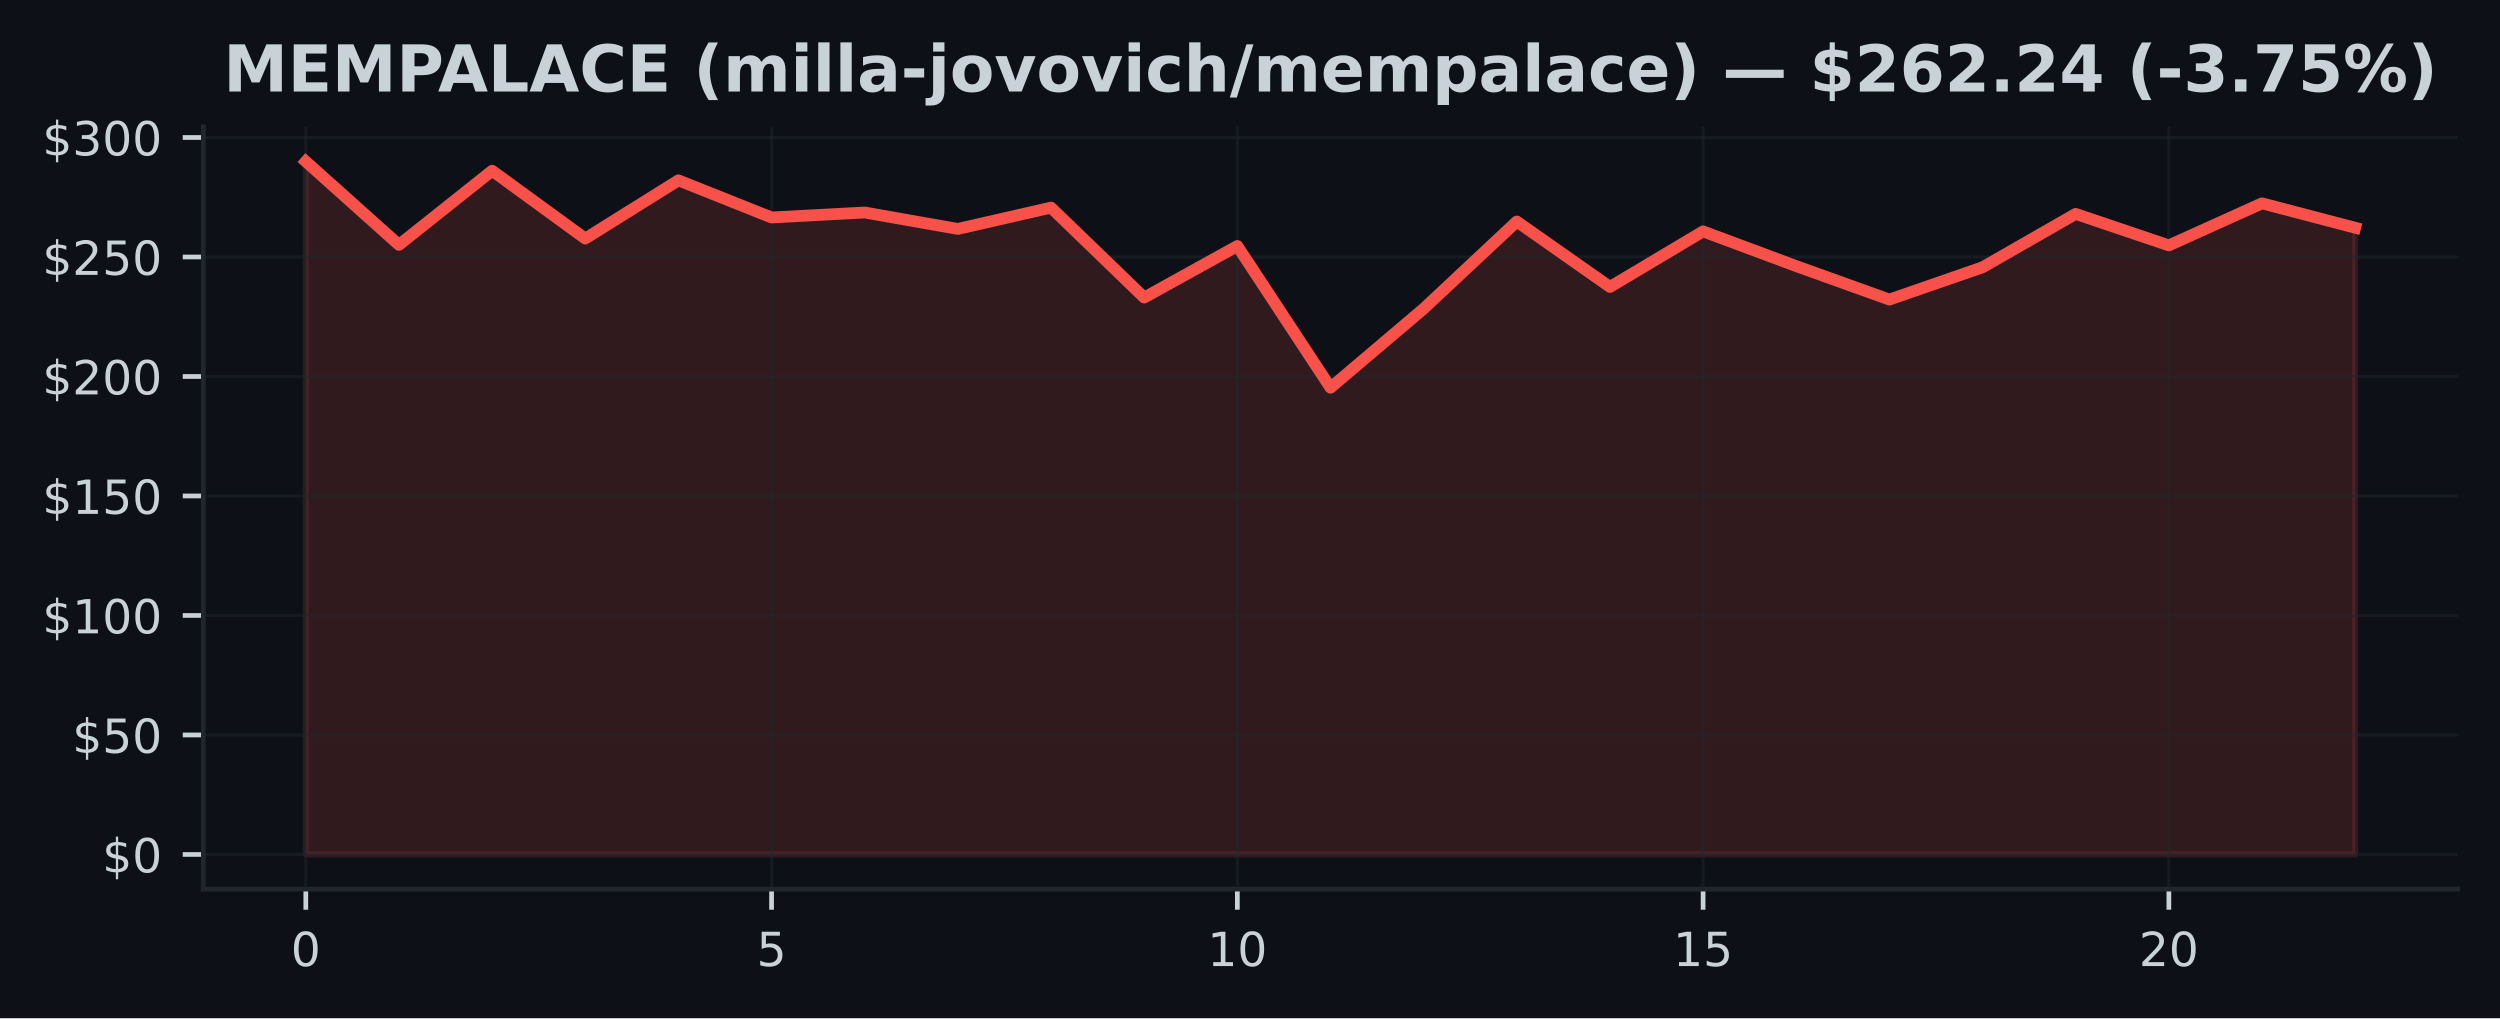
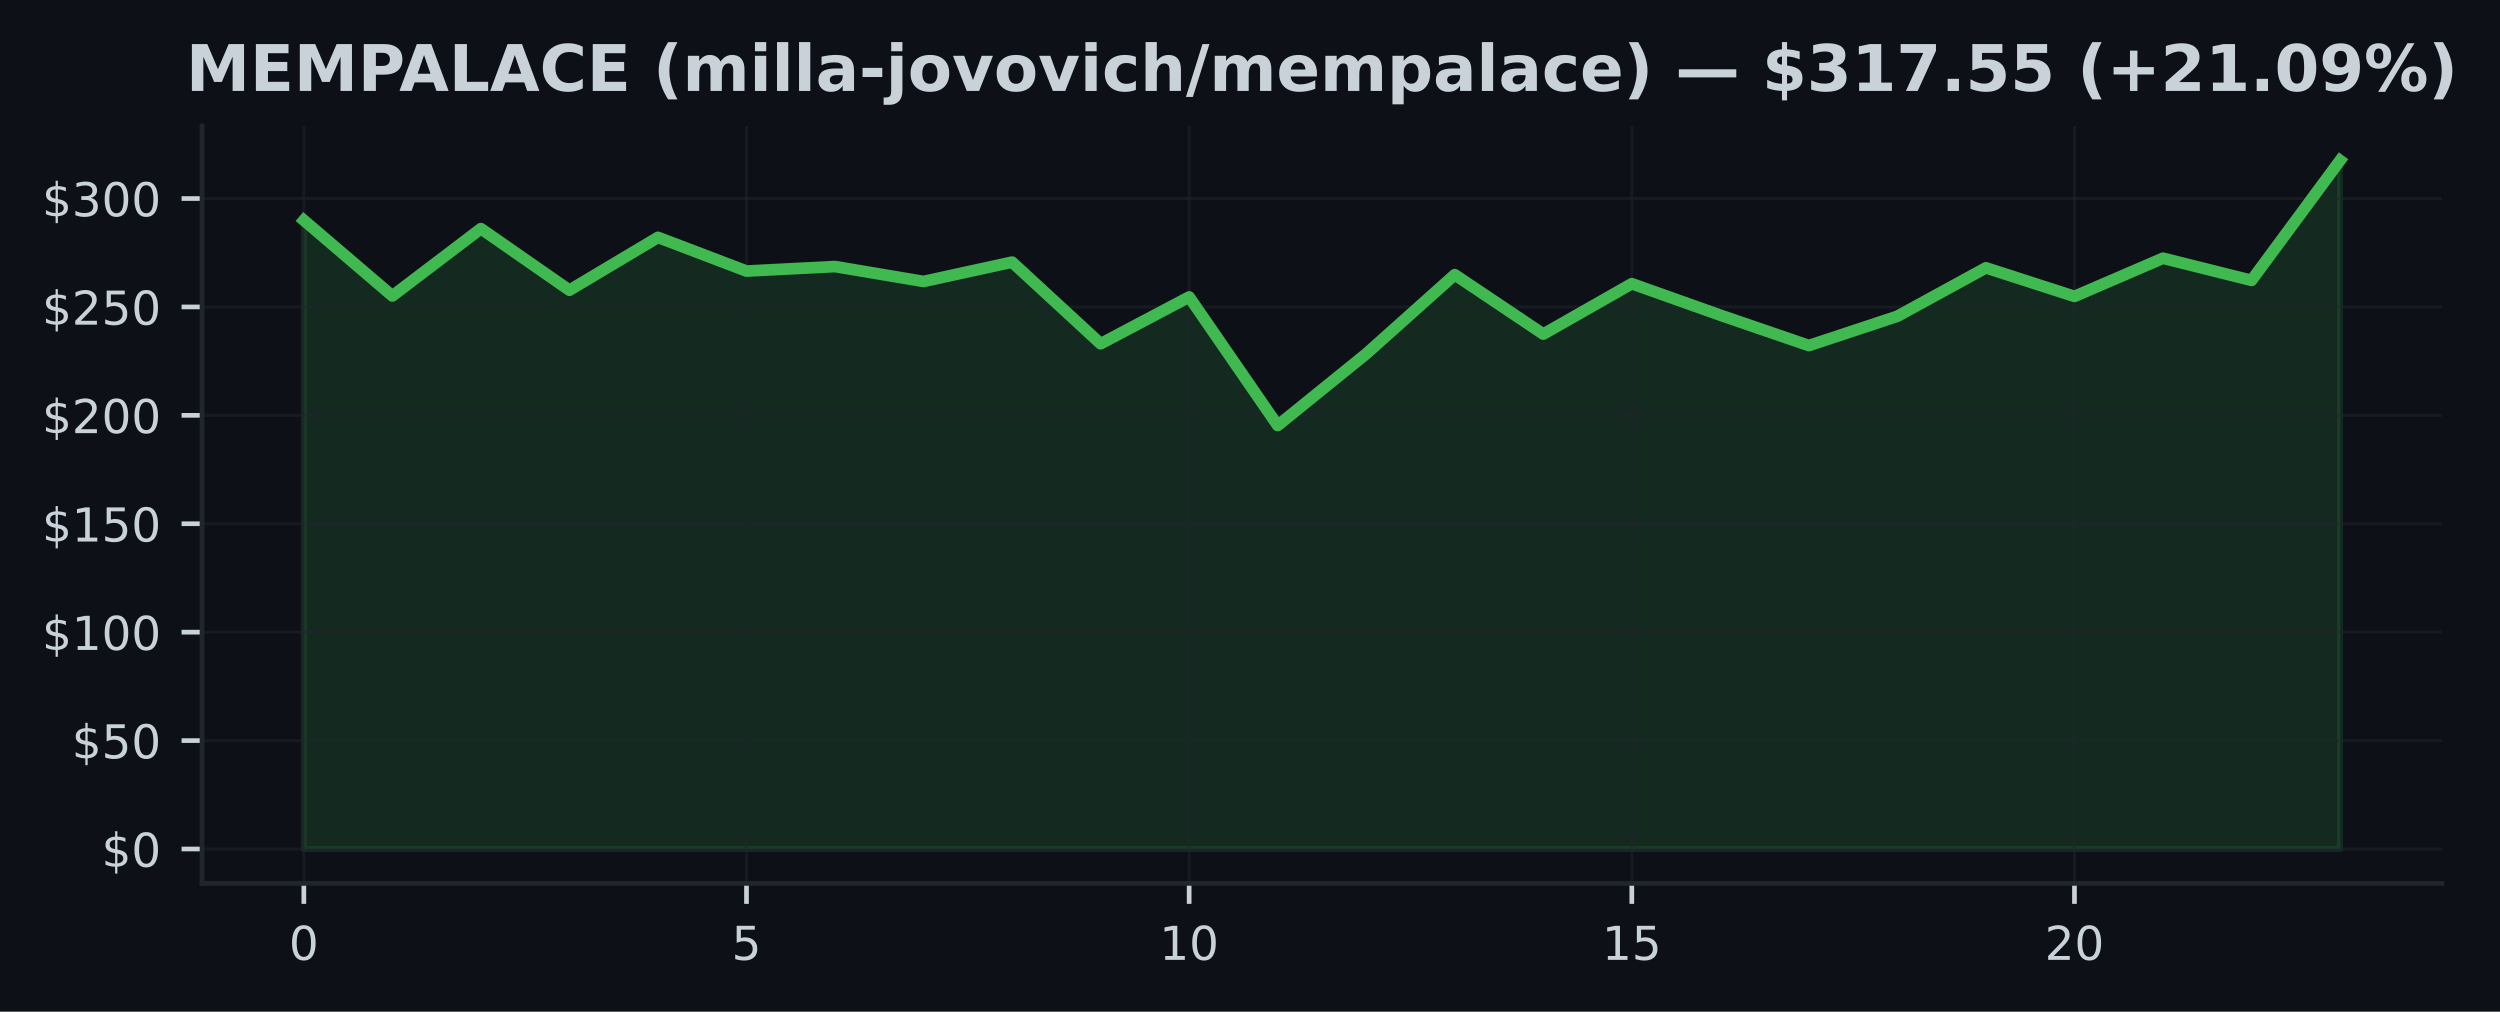
- <svg xmlns="http://www.w3.org/2000/svg" xmlns:xlink="http://www.w3.org/1999/xlink" width="424.91pt" height="173.061pt" viewBox="0 0 424.91 173.061" version="1.1">
+ <svg xmlns="http://www.w3.org/2000/svg" xmlns:xlink="http://www.w3.org/1999/xlink" width="427.654pt" height="173.061pt" viewBox="0 0 427.654 173.061" version="1.1">
  <defs>
    <style type="text/css">*{stroke-linejoin: round; stroke-linecap: butt}</style>
  </defs>
  <g id="figure_1">
    <g id="patch_1">
-       <path d="M 0 173.061  L 424.91 173.061  L 424.91 0  L 0 0  z " style="fill: #0d1117" />
+       <path d="M 0 173.061  L 427.654 173.061  L 427.654 0  L 0 0  z " style="fill: #0d1117" />
    </g>
    <g id="axes_1">
      <g id="patch_2">
        <path d="M 34.56 151.118  L 417.71 151.118  L 417.71 21.558  L 34.56 21.558  z " style="fill: #0d1117" />
      </g>
      <g id="FillBetweenPolyCollection_1">
        <defs>
-           <path id="m4f6d645111" d="M 51.976 -27.832  L 51.976 -145.613  L 67.809 -131.441  L 83.641 -144.041  L 99.474 -132.513  L 115.306 -142.408  L 131.139 -136.096  L 146.972 -136.945  L 162.804 -134.15  L 178.637 -137.774  L 194.47 -122.484  L 210.302 -131.246  L 226.135 -107.167  L 241.968 -120.591  L 257.8 -135.414  L 273.633 -124.292  L 289.466 -133.732  L 305.298 -127.83  L 321.131 -122.143  L 336.964 -127.635  L 352.796 -136.705  L 368.629 -131.352  L 384.461 -138.501  L 400.294 -134.354  L 400.294 -27.832  L 400.294 -27.832  L 384.461 -27.832  L 368.629 -27.832  L 352.796 -27.832  L 336.964 -27.832  L 321.131 -27.832  L 305.298 -27.832  L 289.466 -27.832  L 273.633 -27.832  L 257.8 -27.832  L 241.968 -27.832  L 226.135 -27.832  L 210.302 -27.832  L 194.47 -27.832  L 178.637 -27.832  L 162.804 -27.832  L 146.972 -27.832  L 131.139 -27.832  L 115.306 -27.832  L 99.474 -27.832  L 83.641 -27.832  L 67.809 -27.832  L 51.976 -27.832  z " style="stroke: #f85149; stroke-opacity: 0.15" />
+           <path id="m3cfd9cd5f3" d="M 51.976 -27.832  L 51.976 -135.38  L 67.12 -122.439  L 82.264 -133.945  L 97.409 -123.418  L 112.553 -132.454  L 127.697 -126.69  L 142.842 -127.465  L 157.986 -124.913  L 173.13 -128.222  L 188.274 -114.261  L 203.419 -122.261  L 218.563 -100.274  L 233.707 -112.532  L 248.851 -126.067  L 263.996 -115.911  L 279.14 -124.531  L 294.284 -119.142  L 309.428 -113.949  L 324.573 -118.964  L 339.717 -127.246  L 354.861 -122.357  L 370.006 -128.885  L 385.15 -125.098  L 400.294 -145.613  L 400.294 -27.832  L 400.294 -27.832  L 385.15 -27.832  L 370.006 -27.832  L 354.861 -27.832  L 339.717 -27.832  L 324.573 -27.832  L 309.428 -27.832  L 294.284 -27.832  L 279.14 -27.832  L 263.996 -27.832  L 248.851 -27.832  L 233.707 -27.832  L 218.563 -27.832  L 203.419 -27.832  L 188.274 -27.832  L 173.13 -27.832  L 157.986 -27.832  L 142.842 -27.832  L 127.697 -27.832  L 112.553 -27.832  L 97.409 -27.832  L 82.264 -27.832  L 67.12 -27.832  L 51.976 -27.832  z " style="stroke: #3fb950; stroke-opacity: 0.15" />
        </defs>
-         <g clip-path="url(#p0cc8e708fe)">
-           <use xlink:href="#m4f6d645111" x="0" y="173.061" style="fill: #f85149; fill-opacity: 0.15; stroke: #f85149; stroke-opacity: 0.15" />
+         <g clip-path="url(#p0ca6a6ad4c)">
+           <use xlink:href="#m3cfd9cd5f3" x="0" y="173.061" style="fill: #3fb950; fill-opacity: 0.15; stroke: #3fb950; stroke-opacity: 0.15" />
        </g>
      </g>
      <g id="matplotlib.axis_1">
        <g id="xtick_1">
          <g id="line2d_1">
-             <path d="M 51.976 151.118  L 51.976 21.558  " clip-path="url(#p0cc8e708fe)" style="fill: none; stroke: #21262d; stroke-opacity: 0.5; stroke-width: 0.5; stroke-linecap: square" />
+             <path d="M 51.976 151.118  L 51.976 21.558  " clip-path="url(#p0ca6a6ad4c)" style="fill: none; stroke: #21262d; stroke-opacity: 0.5; stroke-width: 0.5; stroke-linecap: square" />
          </g>
          <g id="line2d_2">
            <defs>
-               <path id="mb3135c0d43" d="M 0 0  L 0 3.5  " style="stroke: #c9d1d9; stroke-width: 0.8" />
+               <path id="m09b642199f" d="M 0 0  L 0 3.5  " style="stroke: #c9d1d9; stroke-width: 0.8" />
            </defs>
            <g>
-               <use xlink:href="#mb3135c0d43" x="51.976" y="151.118" style="fill: #c9d1d9; stroke: #c9d1d9; stroke-width: 0.8" />
+               <use xlink:href="#m09b642199f" x="51.976" y="151.118" style="fill: #c9d1d9; stroke: #c9d1d9; stroke-width: 0.8" />
            </g>
          </g>
          <g id="text_1">
            <g style="fill: #c9d1d9" transform="translate(49.43091 164.197) scale(0.08 -0.08)">
              <defs>
                <path id="DejaVuSans-30" d="M 2034 4250  Q 1547 4250 1301 3770  Q 1056 3291 1056 2328  Q 1056 1369 1301 889  Q 1547 409 2034 409  Q 2525 409 2770 889  Q 3016 1369 3016 2328  Q 3016 3291 2770 3770  Q 2525 4250 2034 4250  z M 2034 4750  Q 2819 4750 3233 4129  Q 3647 3509 3647 2328  Q 3647 1150 3233 529  Q 2819 -91 2034 -91  Q 1250 -91 836 529  Q 422 1150 422 2328  Q 422 3509 836 4129  Q 1250 4750 2034 4750  z " transform="scale(0.015625)" />
              </defs>
              <use xlink:href="#DejaVuSans-30" />
            </g>
          </g>
        </g>
        <g id="xtick_2">
          <g id="line2d_3">
-             <path d="M 131.139 151.118  L 131.139 21.558  " clip-path="url(#p0cc8e708fe)" style="fill: none; stroke: #21262d; stroke-opacity: 0.5; stroke-width: 0.5; stroke-linecap: square" />
+             <path d="M 127.697 151.118  L 127.697 21.558  " clip-path="url(#p0ca6a6ad4c)" style="fill: none; stroke: #21262d; stroke-opacity: 0.5; stroke-width: 0.5; stroke-linecap: square" />
          </g>
          <g id="line2d_4">
            <g>
-               <use xlink:href="#mb3135c0d43" x="131.139" y="151.118" style="fill: #c9d1d9; stroke: #c9d1d9; stroke-width: 0.8" />
+               <use xlink:href="#m09b642199f" x="127.697" y="151.118" style="fill: #c9d1d9; stroke: #c9d1d9; stroke-width: 0.8" />
            </g>
          </g>
          <g id="text_2">
-             <g style="fill: #c9d1d9" transform="translate(128.5941 164.197) scale(0.08 -0.08)">
+             <g style="fill: #c9d1d9" transform="translate(125.1523 164.197) scale(0.08 -0.08)">
              <defs>
                <path id="DejaVuSans-35" d="M 691 4666  L 3169 4666  L 3169 4134  L 1269 4134  L 1269 2991  Q 1406 3038 1543 3061  Q 1681 3084 1819 3084  Q 2600 3084 3056 2656  Q 3513 2228 3513 1497  Q 3513 744 3044 326  Q 2575 -91 1722 -91  Q 1428 -91 1123 -41  Q 819 9 494 109  L 494 744  Q 775 591 1075 516  Q 1375 441 1709 441  Q 2250 441 2565 725  Q 2881 1009 2881 1497  Q 2881 1984 2565 2268  Q 2250 2553 1709 2553  Q 1456 2553 1204 2497  Q 953 2441 691 2322  L 691 4666  z " transform="scale(0.015625)" />
              </defs>
              <use xlink:href="#DejaVuSans-35" />
            </g>
          </g>
        </g>
        <g id="xtick_3">
          <g id="line2d_5">
-             <path d="M 210.302 151.118  L 210.302 21.558  " clip-path="url(#p0cc8e708fe)" style="fill: none; stroke: #21262d; stroke-opacity: 0.5; stroke-width: 0.5; stroke-linecap: square" />
+             <path d="M 203.419 151.118  L 203.419 21.558  " clip-path="url(#p0ca6a6ad4c)" style="fill: none; stroke: #21262d; stroke-opacity: 0.5; stroke-width: 0.5; stroke-linecap: square" />
          </g>
          <g id="line2d_6">
            <g>
-               <use xlink:href="#mb3135c0d43" x="210.302" y="151.118" style="fill: #c9d1d9; stroke: #c9d1d9; stroke-width: 0.8" />
+               <use xlink:href="#m09b642199f" x="203.419" y="151.118" style="fill: #c9d1d9; stroke: #c9d1d9; stroke-width: 0.8" />
            </g>
          </g>
          <g id="text_3">
-             <g style="fill: #c9d1d9" transform="translate(205.2124 164.197) scale(0.08 -0.08)">
+             <g style="fill: #c9d1d9" transform="translate(198.3286 164.197) scale(0.08 -0.08)">
              <defs>
                <path id="DejaVuSans-31" d="M 794 531  L 1825 531  L 1825 4091  L 703 3866  L 703 4441  L 1819 4666  L 2450 4666  L 2450 531  L 3481 531  L 3481 0  L 794 0  L 794 531  z " transform="scale(0.015625)" />
              </defs>
              <use xlink:href="#DejaVuSans-31" />
              <use xlink:href="#DejaVuSans-30" transform="translate(63.62305 0)" />
            </g>
          </g>
        </g>
        <g id="xtick_4">
          <g id="line2d_7">
-             <path d="M 289.466 151.118  L 289.466 21.558  " clip-path="url(#p0cc8e708fe)" style="fill: none; stroke: #21262d; stroke-opacity: 0.5; stroke-width: 0.5; stroke-linecap: square" />
+             <path d="M 279.14 151.118  L 279.14 21.558  " clip-path="url(#p0ca6a6ad4c)" style="fill: none; stroke: #21262d; stroke-opacity: 0.5; stroke-width: 0.5; stroke-linecap: square" />
          </g>
          <g id="line2d_8">
            <g>
-               <use xlink:href="#mb3135c0d43" x="289.466" y="151.118" style="fill: #c9d1d9; stroke: #c9d1d9; stroke-width: 0.8" />
+               <use xlink:href="#m09b642199f" x="279.14" y="151.118" style="fill: #c9d1d9; stroke: #c9d1d9; stroke-width: 0.8" />
            </g>
          </g>
          <g id="text_4">
-             <g style="fill: #c9d1d9" transform="translate(284.3756 164.197) scale(0.08 -0.08)">
+             <g style="fill: #c9d1d9" transform="translate(274.0499 164.197) scale(0.08 -0.08)">
              <use xlink:href="#DejaVuSans-31" />
              <use xlink:href="#DejaVuSans-35" transform="translate(63.62305 0)" />
            </g>
          </g>
        </g>
        <g id="xtick_5">
          <g id="line2d_9">
-             <path d="M 368.629 151.118  L 368.629 21.558  " clip-path="url(#p0cc8e708fe)" style="fill: none; stroke: #21262d; stroke-opacity: 0.5; stroke-width: 0.5; stroke-linecap: square" />
+             <path d="M 354.861 151.118  L 354.861 21.558  " clip-path="url(#p0ca6a6ad4c)" style="fill: none; stroke: #21262d; stroke-opacity: 0.5; stroke-width: 0.5; stroke-linecap: square" />
          </g>
          <g id="line2d_10">
            <g>
-               <use xlink:href="#mb3135c0d43" x="368.629" y="151.118" style="fill: #c9d1d9; stroke: #c9d1d9; stroke-width: 0.8" />
+               <use xlink:href="#m09b642199f" x="354.861" y="151.118" style="fill: #c9d1d9; stroke: #c9d1d9; stroke-width: 0.8" />
            </g>
          </g>
          <g id="text_5">
-             <g style="fill: #c9d1d9" transform="translate(363.5388 164.197) scale(0.08 -0.08)">
+             <g style="fill: #c9d1d9" transform="translate(349.7713 164.197) scale(0.08 -0.08)">
              <defs>
                <path id="DejaVuSans-32" d="M 1228 531  L 3431 531  L 3431 0  L 469 0  L 469 531  Q 828 903 1448 1529  Q 2069 2156 2228 2338  Q 2531 2678 2651 2914  Q 2772 3150 2772 3378  Q 2772 3750 2511 3984  Q 2250 4219 1831 4219  Q 1534 4219 1204 4116  Q 875 4013 500 3803  L 500 4441  Q 881 4594 1212 4672  Q 1544 4750 1819 4750  Q 2544 4750 2975 4387  Q 3406 4025 3406 3419  Q 3406 3131 3298 2873  Q 3191 2616 2906 2266  Q 2828 2175 2409 1742  Q 1991 1309 1228 531  z " transform="scale(0.015625)" />
              </defs>
              <use xlink:href="#DejaVuSans-32" />
              <use xlink:href="#DejaVuSans-30" transform="translate(63.62305 0)" />
            </g>
          </g>
        </g>
      </g>
      <g id="matplotlib.axis_2">
        <g id="ytick_1">
          <g id="line2d_11">
-             <path d="M 34.56 145.229  L 417.71 145.229  " clip-path="url(#p0cc8e708fe)" style="fill: none; stroke: #21262d; stroke-opacity: 0.5; stroke-width: 0.5; stroke-linecap: square" />
+             <path d="M 34.56 145.229  L 417.71 145.229  " clip-path="url(#p0ca6a6ad4c)" style="fill: none; stroke: #21262d; stroke-opacity: 0.5; stroke-width: 0.5; stroke-linecap: square" />
          </g>
          <g id="line2d_12">
            <defs>
-               <path id="mf49c898785" d="M 0 0  L -3.5 0  " style="stroke: #c9d1d9; stroke-width: 0.8" />
+               <path id="m96e24c1c2b" d="M 0 0  L -3.5 0  " style="stroke: #c9d1d9; stroke-width: 0.8" />
            </defs>
            <g>
-               <use xlink:href="#mf49c898785" x="34.56" y="145.229" style="fill: #c9d1d9; stroke: #c9d1d9; stroke-width: 0.8" />
+               <use xlink:href="#m96e24c1c2b" x="34.56" y="145.229" style="fill: #c9d1d9; stroke: #c9d1d9; stroke-width: 0.8" />
            </g>
          </g>
          <g id="text_6">
            <g style="fill: #c9d1d9" transform="translate(17.38 148.2686) scale(0.08 -0.08)">
              <defs>
                <path id="DejaVuSans-24" d="M 2163 -941  L 1850 -941  L 1847 0  Q 1519 6 1191 76  Q 863 147 531 288  L 531 850  Q 850 650 1176 548  Q 1503 447 1850 444  L 1850 1869  Q 1159 1981 845 2250  Q 531 2519 531 2988  Q 531 3497 872 3790  Q 1213 4084 1850 4128  L 1850 4863  L 2163 4863  L 2163 4138  Q 2453 4125 2725 4076  Q 2997 4028 3256 3944  L 3256 3397  Q 2997 3528 2723 3600  Q 2450 3672 2163 3684  L 2163 2350  Q 2872 2241 3206 1959  Q 3541 1678 3541 1191  Q 3541 663 3186 358  Q 2831 53 2163 6  L 2163 -941  z M 1850 2406  L 1850 3688  Q 1488 3647 1297 3481  Q 1106 3316 1106 3041  Q 1106 2772 1282 2622  Q 1459 2472 1850 2406  z M 2163 1806  L 2163 453  Q 2559 506 2761 678  Q 2963 850 2963 1131  Q 2963 1406 2770 1568  Q 2578 1731 2163 1806  z " transform="scale(0.015625)" />
              </defs>
              <use xlink:href="#DejaVuSans-24" />
              <use xlink:href="#DejaVuSans-30" transform="translate(63.62305 0)" />
            </g>
          </g>
        </g>
        <g id="ytick_2">
          <g id="line2d_13">
-             <path d="M 34.56 124.919  L 417.71 124.919  " clip-path="url(#p0cc8e708fe)" style="fill: none; stroke: #21262d; stroke-opacity: 0.5; stroke-width: 0.5; stroke-linecap: square" />
+             <path d="M 34.56 126.684  L 417.71 126.684  " clip-path="url(#p0ca6a6ad4c)" style="fill: none; stroke: #21262d; stroke-opacity: 0.5; stroke-width: 0.5; stroke-linecap: square" />
          </g>
          <g id="line2d_14">
            <g>
-               <use xlink:href="#mf49c898785" x="34.56" y="124.919" style="fill: #c9d1d9; stroke: #c9d1d9; stroke-width: 0.8" />
+               <use xlink:href="#m96e24c1c2b" x="34.56" y="126.684" style="fill: #c9d1d9; stroke: #c9d1d9; stroke-width: 0.8" />
            </g>
          </g>
          <g id="text_7">
-             <g style="fill: #c9d1d9" transform="translate(12.29 127.9586) scale(0.08 -0.08)">
+             <g style="fill: #c9d1d9" transform="translate(12.29 129.7232) scale(0.08 -0.08)">
              <use xlink:href="#DejaVuSans-24" />
              <use xlink:href="#DejaVuSans-35" transform="translate(63.62305 0)" />
              <use xlink:href="#DejaVuSans-30" transform="translate(127.2461 0)" />
            </g>
          </g>
        </g>
        <g id="ytick_3">
          <g id="line2d_15">
-             <path d="M 34.56 104.609  L 417.71 104.609  " clip-path="url(#p0cc8e708fe)" style="fill: none; stroke: #21262d; stroke-opacity: 0.5; stroke-width: 0.5; stroke-linecap: square" />
+             <path d="M 34.56 108.138  L 417.71 108.138  " clip-path="url(#p0ca6a6ad4c)" style="fill: none; stroke: #21262d; stroke-opacity: 0.5; stroke-width: 0.5; stroke-linecap: square" />
          </g>
          <g id="line2d_16">
            <g>
-               <use xlink:href="#mf49c898785" x="34.56" y="104.609" style="fill: #c9d1d9; stroke: #c9d1d9; stroke-width: 0.8" />
+               <use xlink:href="#m96e24c1c2b" x="34.56" y="108.138" style="fill: #c9d1d9; stroke: #c9d1d9; stroke-width: 0.8" />
            </g>
          </g>
          <g id="text_8">
-             <g style="fill: #c9d1d9" transform="translate(7.2 107.6485) scale(0.08 -0.08)">
+             <g style="fill: #c9d1d9" transform="translate(7.2 111.1778) scale(0.08 -0.08)">
              <use xlink:href="#DejaVuSans-24" />
              <use xlink:href="#DejaVuSans-31" transform="translate(63.62305 0)" />
              <use xlink:href="#DejaVuSans-30" transform="translate(127.2461 0)" />
              <use xlink:href="#DejaVuSans-30" transform="translate(190.8691 0)" />
            </g>
          </g>
        </g>
        <g id="ytick_4">
          <g id="line2d_17">
-             <path d="M 34.56 84.299  L 417.71 84.299  " clip-path="url(#p0cc8e708fe)" style="fill: none; stroke: #21262d; stroke-opacity: 0.5; stroke-width: 0.5; stroke-linecap: square" />
+             <path d="M 34.56 89.593  L 417.71 89.593  " clip-path="url(#p0ca6a6ad4c)" style="fill: none; stroke: #21262d; stroke-opacity: 0.5; stroke-width: 0.5; stroke-linecap: square" />
          </g>
          <g id="line2d_18">
            <g>
-               <use xlink:href="#mf49c898785" x="34.56" y="84.299" style="fill: #c9d1d9; stroke: #c9d1d9; stroke-width: 0.8" />
+               <use xlink:href="#m96e24c1c2b" x="34.56" y="89.593" style="fill: #c9d1d9; stroke: #c9d1d9; stroke-width: 0.8" />
            </g>
          </g>
          <g id="text_9">
-             <g style="fill: #c9d1d9" transform="translate(7.2 87.33853) scale(0.08 -0.08)">
+             <g style="fill: #c9d1d9" transform="translate(7.2 92.63237) scale(0.08 -0.08)">
              <use xlink:href="#DejaVuSans-24" />
              <use xlink:href="#DejaVuSans-31" transform="translate(63.62305 0)" />
              <use xlink:href="#DejaVuSans-35" transform="translate(127.2461 0)" />
              <use xlink:href="#DejaVuSans-30" transform="translate(190.8691 0)" />
            </g>
          </g>
        </g>
        <g id="ytick_5">
          <g id="line2d_19">
-             <path d="M 34.56 63.989  L 417.71 63.989  " clip-path="url(#p0cc8e708fe)" style="fill: none; stroke: #21262d; stroke-opacity: 0.5; stroke-width: 0.5; stroke-linecap: square" />
+             <path d="M 34.56 71.048  L 417.71 71.048  " clip-path="url(#p0ca6a6ad4c)" style="fill: none; stroke: #21262d; stroke-opacity: 0.5; stroke-width: 0.5; stroke-linecap: square" />
          </g>
          <g id="line2d_20">
            <g>
-               <use xlink:href="#mf49c898785" x="34.56" y="63.989" style="fill: #c9d1d9; stroke: #c9d1d9; stroke-width: 0.8" />
+               <use xlink:href="#m96e24c1c2b" x="34.56" y="71.048" style="fill: #c9d1d9; stroke: #c9d1d9; stroke-width: 0.8" />
            </g>
          </g>
          <g id="text_10">
-             <g style="fill: #c9d1d9" transform="translate(7.2 67.02852) scale(0.08 -0.08)">
+             <g style="fill: #c9d1d9" transform="translate(7.2 74.08698) scale(0.08 -0.08)">
              <use xlink:href="#DejaVuSans-24" />
              <use xlink:href="#DejaVuSans-32" transform="translate(63.62305 0)" />
              <use xlink:href="#DejaVuSans-30" transform="translate(127.2461 0)" />
              <use xlink:href="#DejaVuSans-30" transform="translate(190.8691 0)" />
            </g>
          </g>
        </g>
        <g id="ytick_6">
          <g id="line2d_21">
-             <path d="M 34.56 43.679  L 417.71 43.679  " clip-path="url(#p0cc8e708fe)" style="fill: none; stroke: #21262d; stroke-opacity: 0.5; stroke-width: 0.5; stroke-linecap: square" />
+             <path d="M 34.56 52.502  L 417.71 52.502  " clip-path="url(#p0ca6a6ad4c)" style="fill: none; stroke: #21262d; stroke-opacity: 0.5; stroke-width: 0.5; stroke-linecap: square" />
          </g>
          <g id="line2d_22">
            <g>
-               <use xlink:href="#mf49c898785" x="34.56" y="43.679" style="fill: #c9d1d9; stroke: #c9d1d9; stroke-width: 0.8" />
+               <use xlink:href="#m96e24c1c2b" x="34.56" y="52.502" style="fill: #c9d1d9; stroke: #c9d1d9; stroke-width: 0.8" />
            </g>
          </g>
          <g id="text_11">
-             <g style="fill: #c9d1d9" transform="translate(7.2 46.71851) scale(0.08 -0.08)">
+             <g style="fill: #c9d1d9" transform="translate(7.2 55.54158) scale(0.08 -0.08)">
              <use xlink:href="#DejaVuSans-24" />
              <use xlink:href="#DejaVuSans-32" transform="translate(63.62305 0)" />
              <use xlink:href="#DejaVuSans-35" transform="translate(127.2461 0)" />
              <use xlink:href="#DejaVuSans-30" transform="translate(190.8691 0)" />
            </g>
          </g>
        </g>
        <g id="ytick_7">
          <g id="line2d_23">
-             <path d="M 34.56 23.369  L 417.71 23.369  " clip-path="url(#p0cc8e708fe)" style="fill: none; stroke: #21262d; stroke-opacity: 0.5; stroke-width: 0.5; stroke-linecap: square" />
+             <path d="M 34.56 33.957  L 417.71 33.957  " clip-path="url(#p0ca6a6ad4c)" style="fill: none; stroke: #21262d; stroke-opacity: 0.5; stroke-width: 0.5; stroke-linecap: square" />
          </g>
          <g id="line2d_24">
            <g>
-               <use xlink:href="#mf49c898785" x="34.56" y="23.369" style="fill: #c9d1d9; stroke: #c9d1d9; stroke-width: 0.8" />
+               <use xlink:href="#m96e24c1c2b" x="34.56" y="33.957" style="fill: #c9d1d9; stroke: #c9d1d9; stroke-width: 0.8" />
            </g>
          </g>
          <g id="text_12">
-             <g style="fill: #c9d1d9" transform="translate(7.2 26.4085) scale(0.08 -0.08)">
+             <g style="fill: #c9d1d9" transform="translate(7.2 36.99618) scale(0.08 -0.08)">
              <defs>
                <path id="DejaVuSans-33" d="M 2597 2516  Q 3050 2419 3304 2112  Q 3559 1806 3559 1356  Q 3559 666 3084 287  Q 2609 -91 1734 -91  Q 1441 -91 1130 -33  Q 819 25 488 141  L 488 750  Q 750 597 1062 519  Q 1375 441 1716 441  Q 2309 441 2620 675  Q 2931 909 2931 1356  Q 2931 1769 2642 2001  Q 2353 2234 1838 2234  L 1294 2234  L 1294 2753  L 1863 2753  Q 2328 2753 2575 2939  Q 2822 3125 2822 3475  Q 2822 3834 2567 4026  Q 2313 4219 1838 4219  Q 1578 4219 1281 4162  Q 984 4106 628 3988  L 628 4550  Q 988 4650 1302 4700  Q 1616 4750 1894 4750  Q 2613 4750 3031 4423  Q 3450 4097 3450 3541  Q 3450 3153 3228 2886  Q 3006 2619 2597 2516  z " transform="scale(0.015625)" />
              </defs>
              <use xlink:href="#DejaVuSans-24" />
              <use xlink:href="#DejaVuSans-33" transform="translate(63.62305 0)" />
              <use xlink:href="#DejaVuSans-30" transform="translate(127.2461 0)" />
              <use xlink:href="#DejaVuSans-30" transform="translate(190.8691 0)" />
            </g>
          </g>
        </g>
      </g>
      <g id="line2d_25">
-         <path d="M 51.976 27.447  L 67.809 41.62  L 83.641 29.019  L 99.474 40.547  L 115.306 30.652  L 131.139 36.965  L 146.972 36.116  L 162.804 38.91  L 178.637 35.287  L 194.47 50.576  L 210.302 41.815  L 226.135 65.894  L 241.968 52.469  L 257.8 37.647  L 273.633 48.769  L 289.466 39.329  L 305.298 45.231  L 321.131 50.918  L 336.964 45.426  L 352.796 36.355  L 368.629 41.709  L 384.461 34.56  L 400.294 38.707  " clip-path="url(#p0cc8e708fe)" style="fill: none; stroke: #f85149; stroke-width: 2; stroke-linecap: square" />
+         <path d="M 51.976 37.681  L 67.12 50.622  L 82.264 39.116  L 97.409 49.643  L 112.553 40.607  L 127.697 46.371  L 142.842 45.596  L 157.986 48.148  L 173.13 44.839  L 188.274 58.8  L 203.419 50.8  L 218.563 72.787  L 233.707 60.529  L 248.851 46.994  L 263.996 57.15  L 279.14 48.53  L 294.284 53.919  L 309.428 59.112  L 324.573 54.097  L 339.717 45.815  L 354.861 50.703  L 370.006 44.175  L 385.15 47.962  L 400.294 27.447  " clip-path="url(#p0ca6a6ad4c)" style="fill: none; stroke: #3fb950; stroke-width: 2; stroke-linecap: square" />
      </g>
      <g id="patch_3">
        <path d="M 34.56 151.118  L 34.56 21.558  " style="fill: none; stroke: #21262d; stroke-width: 0.8; stroke-linejoin: miter; stroke-linecap: square" />
      </g>
      <g id="patch_4">
        <path d="M 34.56 151.118  L 417.71 151.118  " style="fill: none; stroke: #21262d; stroke-width: 0.8; stroke-linejoin: miter; stroke-linecap: square" />
      </g>
      <g id="text_13">
-         <g style="fill: #c9d1d9" transform="translate(37.96883 15.55828) scale(0.11 -0.11)">
+         <g style="fill: #c9d1d9" transform="translate(31.8157 15.55828) scale(0.11 -0.11)">
          <defs>
            <path id="DejaVuSans-Bold-4d" d="M 588 4666  L 2119 4666  L 3181 2169  L 4250 4666  L 5778 4666  L 5778 0  L 4641 0  L 4641 3413  L 3566 897  L 2803 897  L 1728 3413  L 1728 0  L 588 0  L 588 4666  z " transform="scale(0.015625)" />
            <path id="DejaVuSans-Bold-45" d="M 588 4666  L 3834 4666  L 3834 3756  L 1791 3756  L 1791 2888  L 3713 2888  L 3713 1978  L 1791 1978  L 1791 909  L 3903 909  L 3903 0  L 588 0  L 588 4666  z " transform="scale(0.015625)" />
            <path id="DejaVuSans-Bold-50" d="M 588 4666  L 2584 4666  Q 3475 4666 3951 4270  Q 4428 3875 4428 3144  Q 4428 2409 3951 2014  Q 3475 1619 2584 1619  L 1791 1619  L 1791 0  L 588 0  L 588 4666  z M 1791 3794  L 1791 2491  L 2456 2491  Q 2806 2491 2997 2661  Q 3188 2831 3188 3144  Q 3188 3456 2997 3625  Q 2806 3794 2456 3794  L 1791 3794  z " transform="scale(0.015625)" />
            <path id="DejaVuSans-Bold-41" d="M 3419 850  L 1538 850  L 1241 0  L 31 0  L 1759 4666  L 3194 4666  L 4922 0  L 3713 0  L 3419 850  z M 1838 1716  L 3116 1716  L 2478 3572  L 1838 1716  z " transform="scale(0.015625)" />
            <path id="DejaVuSans-Bold-4c" d="M 588 4666  L 1791 4666  L 1791 909  L 3903 909  L 3903 0  L 588 0  L 588 4666  z " transform="scale(0.015625)" />
            <path id="DejaVuSans-Bold-43" d="M 4288 256  Q 3956 84 3597 -3  Q 3238 -91 2847 -91  Q 1681 -91 1000 561  Q 319 1213 319 2328  Q 319 3447 1000 4098  Q 1681 4750 2847 4750  Q 3238 4750 3597 4662  Q 3956 4575 4288 4403  L 4288 3438  Q 3953 3666 3628 3772  Q 3303 3878 2944 3878  Q 2300 3878 1931 3465  Q 1563 3053 1563 2328  Q 1563 1606 1931 1193  Q 2300 781 2944 781  Q 3303 781 3628 887  Q 3953 994 4288 1222  L 4288 256  z " transform="scale(0.015625)" />
            <path id="DejaVuSans-Bold-20" transform="scale(0.015625)" />
            <path id="DejaVuSans-Bold-28" d="M 2413 -844  L 1484 -844  Q 1006 -72 778 623  Q 550 1319 550 2003  Q 550 2688 779 3389  Q 1009 4091 1484 4856  L 2413 4856  Q 2013 4116 1813 3408  Q 1613 2700 1613 2009  Q 1613 1319 1811 609  Q 2009 -100 2413 -844  z " transform="scale(0.015625)" />
            <path id="DejaVuSans-Bold-6d" d="M 3781 2919  Q 3994 3244 4286 3414  Q 4578 3584 4928 3584  Q 5531 3584 5847 3212  Q 6163 2841 6163 2131  L 6163 0  L 5038 0  L 5038 1825  Q 5041 1866 5042 1909  Q 5044 1953 5044 2034  Q 5044 2406 4934 2573  Q 4825 2741 4581 2741  Q 4263 2741 4089 2478  Q 3916 2216 3909 1719  L 3909 0  L 2784 0  L 2784 1825  Q 2784 2406 2684 2573  Q 2584 2741 2328 2741  Q 2006 2741 1831 2477  Q 1656 2213 1656 1722  L 1656 0  L 531 0  L 531 3500  L 1656 3500  L 1656 2988  Q 1863 3284 2130 3434  Q 2397 3584 2719 3584  Q 3081 3584 3359 3409  Q 3638 3234 3781 2919  z " transform="scale(0.015625)" />
            <path id="DejaVuSans-Bold-69" d="M 538 3500  L 1656 3500  L 1656 0  L 538 0  L 538 3500  z M 538 4863  L 1656 4863  L 1656 3950  L 538 3950  L 538 4863  z " transform="scale(0.015625)" />
            <path id="DejaVuSans-Bold-6c" d="M 538 4863  L 1656 4863  L 1656 0  L 538 0  L 538 4863  z " transform="scale(0.015625)" />
            <path id="DejaVuSans-Bold-61" d="M 2106 1575  Q 1756 1575 1579 1456  Q 1403 1338 1403 1106  Q 1403 894 1545 773  Q 1688 653 1941 653  Q 2256 653 2472 879  Q 2688 1106 2688 1447  L 2688 1575  L 2106 1575  z M 3816 1997  L 3816 0  L 2688 0  L 2688 519  Q 2463 200 2181 54  Q 1900 -91 1497 -91  Q 953 -91 614 226  Q 275 544 275 1050  Q 275 1666 698 1953  Q 1122 2241 2028 2241  L 2688 2241  L 2688 2328  Q 2688 2594 2478 2717  Q 2269 2841 1825 2841  Q 1466 2841 1156 2769  Q 847 2697 581 2553  L 581 3406  Q 941 3494 1303 3539  Q 1666 3584 2028 3584  Q 2975 3584 3395 3211  Q 3816 2838 3816 1997  z " transform="scale(0.015625)" />
            <path id="DejaVuSans-Bold-2d" d="M 347 2297  L 2309 2297  L 2309 1388  L 347 1388  L 347 2297  z " transform="scale(0.015625)" />
            <path id="DejaVuSans-Bold-6a" d="M 538 3500  L 1656 3500  L 1656 63  Q 1656 -641 1318 -1011  Q 981 -1381 341 -1381  L -213 -1381  L -213 -647  L -19 -647  Q 300 -647 419 -503  Q 538 -359 538 63  L 538 3500  z M 538 4863  L 1656 4863  L 1656 3950  L 538 3950  L 538 4863  z " transform="scale(0.015625)" />
            <path id="DejaVuSans-Bold-6f" d="M 2203 2784  Q 1831 2784 1636 2517  Q 1441 2250 1441 1747  Q 1441 1244 1636 976  Q 1831 709 2203 709  Q 2569 709 2762 976  Q 2956 1244 2956 1747  Q 2956 2250 2762 2517  Q 2569 2784 2203 2784  z M 2203 3584  Q 3106 3584 3614 3096  Q 4122 2609 4122 1747  Q 4122 884 3614 396  Q 3106 -91 2203 -91  Q 1297 -91 786 396  Q 275 884 275 1747  Q 275 2609 786 3096  Q 1297 3584 2203 3584  z " transform="scale(0.015625)" />
            <path id="DejaVuSans-Bold-76" d="M 97 3500  L 1216 3500  L 2088 1081  L 2956 3500  L 4078 3500  L 2700 0  L 1472 0  L 97 3500  z " transform="scale(0.015625)" />
            <path id="DejaVuSans-Bold-63" d="M 3366 3391  L 3366 2478  Q 3138 2634 2908 2709  Q 2678 2784 2431 2784  Q 1963 2784 1702 2511  Q 1441 2238 1441 1747  Q 1441 1256 1702 982  Q 1963 709 2431 709  Q 2694 709 2930 787  Q 3166 866 3366 1019  L 3366 103  Q 3103 6 2833 -42  Q 2563 -91 2291 -91  Q 1344 -91 809 395  Q 275 881 275 1747  Q 275 2613 809 3098  Q 1344 3584 2291 3584  Q 2566 3584 2833 3536  Q 3100 3488 3366 3391  z " transform="scale(0.015625)" />
            <path id="DejaVuSans-Bold-68" d="M 4056 2131  L 4056 0  L 2931 0  L 2931 347  L 2931 1625  Q 2931 2084 2911 2256  Q 2891 2428 2841 2509  Q 2775 2619 2662 2680  Q 2550 2741 2406 2741  Q 2056 2741 1856 2470  Q 1656 2200 1656 1722  L 1656 0  L 538 0  L 538 4863  L 1656 4863  L 1656 2988  Q 1909 3294 2193 3439  Q 2478 3584 2822 3584  Q 3428 3584 3742 3212  Q 4056 2841 4056 2131  z " transform="scale(0.015625)" />
            <path id="DejaVuSans-Bold-2f" d="M 1644 4666  L 2338 4666  L 691 -594  L 0 -594  L 1644 4666  z " transform="scale(0.015625)" />
            <path id="DejaVuSans-Bold-65" d="M 4031 1759  L 4031 1441  L 1416 1441  Q 1456 1047 1700 850  Q 1944 653 2381 653  Q 2734 653 3104 758  Q 3475 863 3866 1075  L 3866 213  Q 3469 63 3072 -14  Q 2675 -91 2278 -91  Q 1328 -91 801 392  Q 275 875 275 1747  Q 275 2603 792 3093  Q 1309 3584 2216 3584  Q 3041 3584 3536 3087  Q 4031 2591 4031 1759  z M 2881 2131  Q 2881 2450 2695 2645  Q 2509 2841 2209 2841  Q 1884 2841 1681 2658  Q 1478 2475 1428 2131  L 2881 2131  z " transform="scale(0.015625)" />
            <path id="DejaVuSans-Bold-70" d="M 1656 506  L 1656 -1331  L 538 -1331  L 538 3500  L 1656 3500  L 1656 2988  Q 1888 3294 2169 3439  Q 2450 3584 2816 3584  Q 3463 3584 3878 3070  Q 4294 2556 4294 1747  Q 4294 938 3878 423  Q 3463 -91 2816 -91  Q 2450 -91 2169 54  Q 1888 200 1656 506  z M 2400 2772  Q 2041 2772 1848 2508  Q 1656 2244 1656 1747  Q 1656 1250 1848 986  Q 2041 722 2400 722  Q 2759 722 2948 984  Q 3138 1247 3138 1747  Q 3138 2247 2948 2509  Q 2759 2772 2400 2772  z " transform="scale(0.015625)" />
            <path id="DejaVuSans-Bold-29" d="M 513 -844  Q 913 -100 1113 609  Q 1313 1319 1313 2009  Q 1313 2700 1113 3408  Q 913 4116 513 4856  L 1441 4856  Q 1916 4091 2145 3389  Q 2375 2688 2375 2003  Q 2375 1319 2147 623  Q 1919 -72 1441 -844  L 513 -844  z " transform="scale(0.015625)" />
            <path id="DejaVuSans-Bold-2014" d="M 344 2156  L 6056 2156  L 6056 1350  L 344 1350  L 344 2156  z " transform="scale(0.015625)" />
            <path id="DejaVuSans-Bold-24" d="M 2484 -941  L 1978 -941  L 1975 0  Q 1584 16 1218 87  Q 853 159 506 288  L 506 1106  Q 866 922 1233 823  Q 1600 725 1978 713  L 1978 1684  L 1875 1703  Q 1128 1834 814 2115  Q 500 2397 500 2925  Q 500 3484 883 3798  Q 1266 4113 1975 4141  L 1978 4863  L 2484 4863  L 2484 4153  Q 2797 4128 3109 4075  Q 3422 4022 3738 3938  L 3738 3144  Q 3425 3275 3112 3348  Q 2800 3422 2484 3438  L 2484 2541  L 2584 2522  Q 3378 2397 3698 2105  Q 4019 1813 4019 1241  Q 4019 666 3637 358  Q 3256 50 2484 6  L 2484 -941  z M 1978 2613  L 1978 3428  Q 1756 3416 1623 3308  Q 1491 3200 1491 3034  Q 1491 2850 1612 2745  Q 1734 2641 1978 2613  z M 2484 1594  L 2484 725  Q 2756 728 2892 831  Q 3028 934 3028 1141  Q 3028 1353 2903 1458  Q 2778 1563 2484 1594  z " transform="scale(0.015625)" />
+             <path id="DejaVuSans-Bold-33" d="M 2981 2516  Q 3453 2394 3698 2092  Q 3944 1791 3944 1325  Q 3944 631 3412 270  Q 2881 -91 1863 -91  Q 1503 -91 1142 -33  Q 781 25 428 141  L 428 1069  Q 766 900 1098 814  Q 1431 728 1753 728  Q 2231 728 2486 893  Q 2741 1059 2741 1369  Q 2741 1688 2480 1852  Q 2219 2016 1709 2016  L 1228 2016  L 1228 2791  L 1734 2791  Q 2188 2791 2409 2933  Q 2631 3075 2631 3366  Q 2631 3634 2415 3781  Q 2200 3928 1806 3928  Q 1516 3928 1219 3862  Q 922 3797 628 3669  L 628 4550  Q 984 4650 1334 4700  Q 1684 4750 2022 4750  Q 2931 4750 3382 4451  Q 3834 4153 3834 3553  Q 3834 3144 3618 2883  Q 3403 2622 2981 2516  z " transform="scale(0.015625)" />
+             <path id="DejaVuSans-Bold-31" d="M 750 831  L 1813 831  L 1813 3847  L 722 3622  L 722 4441  L 1806 4666  L 2950 4666  L 2950 831  L 4013 831  L 4013 0  L 750 0  L 750 831  z " transform="scale(0.015625)" />
+             <path id="DejaVuSans-Bold-37" d="M 428 4666  L 3944 4666  L 3944 3988  L 2125 0  L 953 0  L 2675 3781  L 428 3781  L 428 4666  z " transform="scale(0.015625)" />
+             <path id="DejaVuSans-Bold-2e" d="M 653 1209  L 1778 1209  L 1778 0  L 653 0  L 653 1209  z " transform="scale(0.015625)" />
+             <path id="DejaVuSans-Bold-35" d="M 678 4666  L 3669 4666  L 3669 3781  L 1638 3781  L 1638 3059  Q 1775 3097 1914 3117  Q 2053 3138 2203 3138  Q 3056 3138 3531 2711  Q 4006 2284 4006 1522  Q 4006 766 3489 337  Q 2972 -91 2053 -91  Q 1656 -91 1267 -14  Q 878 63 494 219  L 494 1166  Q 875 947 1217 837  Q 1559 728 1863 728  Q 2300 728 2551 942  Q 2803 1156 2803 1522  Q 2803 1891 2551 2103  Q 2300 2316 1863 2316  Q 1603 2316 1309 2248  Q 1016 2181 678 2041  L 678 4666  z " transform="scale(0.015625)" />
+             <path id="DejaVuSans-Bold-2b" d="M 3053 4013  L 3053 2375  L 4684 2375  L 4684 1638  L 3053 1638  L 3053 0  L 2309 0  L 2309 1638  L 678 1638  L 678 2375  L 2309 2375  L 2309 4013  L 3053 4013  z " transform="scale(0.015625)" />
            <path id="DejaVuSans-Bold-32" d="M 1844 884  L 3897 884  L 3897 0  L 506 0  L 506 884  L 2209 2388  Q 2438 2594 2547 2791  Q 2656 2988 2656 3200  Q 2656 3528 2436 3728  Q 2216 3928 1850 3928  Q 1569 3928 1234 3808  Q 900 3688 519 3450  L 519 4475  Q 925 4609 1322 4679  Q 1719 4750 2100 4750  Q 2938 4750 3402 4381  Q 3866 4013 3866 3353  Q 3866 2972 3669 2642  Q 3472 2313 2841 1759  L 1844 884  z " transform="scale(0.015625)" />
-             <path id="DejaVuSans-Bold-36" d="M 2316 2303  Q 2000 2303 1842 2098  Q 1684 1894 1684 1484  Q 1684 1075 1842 870  Q 2000 666 2316 666  Q 2634 666 2792 870  Q 2950 1075 2950 1484  Q 2950 1894 2792 2098  Q 2634 2303 2316 2303  z M 3803 4544  L 3803 3681  Q 3506 3822 3243 3889  Q 2981 3956 2731 3956  Q 2194 3956 1894 3657  Q 1594 3359 1544 2772  Q 1750 2925 1990 3001  Q 2231 3078 2516 3078  Q 3231 3078 3670 2659  Q 4109 2241 4109 1563  Q 4109 813 3618 361  Q 3128 -91 2303 -91  Q 1394 -91 895 523  Q 397 1138 397 2266  Q 397 3422 980 4083  Q 1563 4744 2578 4744  Q 2900 4744 3203 4694  Q 3506 4644 3803 4544  z " transform="scale(0.015625)" />
-             <path id="DejaVuSans-Bold-2e" d="M 653 1209  L 1778 1209  L 1778 0  L 653 0  L 653 1209  z " transform="scale(0.015625)" />
-             <path id="DejaVuSans-Bold-34" d="M 2356 3675  L 1038 1722  L 2356 1722  L 2356 3675  z M 2156 4666  L 3494 4666  L 3494 1722  L 4159 1722  L 4159 850  L 3494 850  L 3494 0  L 2356 0  L 2356 850  L 288 850  L 288 1881  L 2156 4666  z " transform="scale(0.015625)" />
-             <path id="DejaVuSans-Bold-33" d="M 2981 2516  Q 3453 2394 3698 2092  Q 3944 1791 3944 1325  Q 3944 631 3412 270  Q 2881 -91 1863 -91  Q 1503 -91 1142 -33  Q 781 25 428 141  L 428 1069  Q 766 900 1098 814  Q 1431 728 1753 728  Q 2231 728 2486 893  Q 2741 1059 2741 1369  Q 2741 1688 2480 1852  Q 2219 2016 1709 2016  L 1228 2016  L 1228 2791  L 1734 2791  Q 2188 2791 2409 2933  Q 2631 3075 2631 3366  Q 2631 3634 2415 3781  Q 2200 3928 1806 3928  Q 1516 3928 1219 3862  Q 922 3797 628 3669  L 628 4550  Q 984 4650 1334 4700  Q 1684 4750 2022 4750  Q 2931 4750 3382 4451  Q 3834 4153 3834 3553  Q 3834 3144 3618 2883  Q 3403 2622 2981 2516  z " transform="scale(0.015625)" />
-             <path id="DejaVuSans-Bold-37" d="M 428 4666  L 3944 4666  L 3944 3988  L 2125 0  L 953 0  L 2675 3781  L 428 3781  L 428 4666  z " transform="scale(0.015625)" />
-             <path id="DejaVuSans-Bold-35" d="M 678 4666  L 3669 4666  L 3669 3781  L 1638 3781  L 1638 3059  Q 1775 3097 1914 3117  Q 2053 3138 2203 3138  Q 3056 3138 3531 2711  Q 4006 2284 4006 1522  Q 4006 766 3489 337  Q 2972 -91 2053 -91  Q 1656 -91 1267 -14  Q 878 63 494 219  L 494 1166  Q 875 947 1217 837  Q 1559 728 1863 728  Q 2300 728 2551 942  Q 2803 1156 2803 1522  Q 2803 1891 2551 2103  Q 2300 2316 1863 2316  Q 1603 2316 1309 2248  Q 1016 2181 678 2041  L 678 4666  z " transform="scale(0.015625)" />
+             <path id="DejaVuSans-Bold-30" d="M 2944 2338  Q 2944 3213 2780 3570  Q 2616 3928 2228 3928  Q 1841 3928 1675 3570  Q 1509 3213 1509 2338  Q 1509 1453 1675 1090  Q 1841 728 2228 728  Q 2613 728 2778 1090  Q 2944 1453 2944 2338  z M 4147 2328  Q 4147 1169 3647 539  Q 3147 -91 2228 -91  Q 1306 -91 806 539  Q 306 1169 306 2328  Q 306 3491 806 4120  Q 1306 4750 2228 4750  Q 3147 4750 3647 4120  Q 4147 3491 4147 2328  z " transform="scale(0.015625)" />
+             <path id="DejaVuSans-Bold-39" d="M 641 103  L 641 966  Q 928 831 1190 764  Q 1453 697 1709 697  Q 2247 697 2547 995  Q 2847 1294 2900 1881  Q 2688 1725 2447 1647  Q 2206 1569 1925 1569  Q 1209 1569 770 1986  Q 331 2403 331 3084  Q 331 3838 820 4291  Q 1309 4744 2131 4744  Q 3044 4744 3544 4128  Q 4044 3513 4044 2388  Q 4044 1231 3459 570  Q 2875 -91 1856 -91  Q 1528 -91 1228 -42  Q 928 6 641 103  z M 2125 2350  Q 2441 2350 2600 2554  Q 2759 2759 2759 3169  Q 2759 3575 2600 3781  Q 2441 3988 2125 3988  Q 1809 3988 1650 3781  Q 1491 3575 1491 3169  Q 1491 2759 1650 2554  Q 1809 2350 2125 2350  z " transform="scale(0.015625)" />
            <path id="DejaVuSans-Bold-25" d="M 4959 1925  Q 4738 1925 4616 1733  Q 4494 1541 4494 1184  Q 4494 825 4614 633  Q 4734 441 4959 441  Q 5184 441 5303 633  Q 5422 825 5422 1184  Q 5422 1541 5301 1733  Q 5181 1925 4959 1925  z M 4959 2450  Q 5541 2450 5875 2112  Q 6209 1775 6209 1184  Q 6209 594 5875 251  Q 5541 -91 4959 -91  Q 4378 -91 4042 251  Q 3706 594 3706 1184  Q 3706 1772 4042 2111  Q 4378 2450 4959 2450  z M 2094 -91  L 1403 -91  L 4319 4750  L 5013 4750  L 2094 -91  z M 1453 4750  Q 2034 4750 2367 4411  Q 2700 4072 2700 3481  Q 2700 2891 2367 2550  Q 2034 2209 1453 2209  Q 872 2209 539 2550  Q 206 2891 206 3481  Q 206 4072 539 4411  Q 872 4750 1453 4750  z M 1453 4225  Q 1228 4225 1106 4031  Q 984 3838 984 3481  Q 984 3122 1106 2926  Q 1228 2731 1453 2731  Q 1678 2731 1798 2926  Q 1919 3122 1919 3481  Q 1919 3838 1797 4031  Q 1675 4225 1453 4225  z " transform="scale(0.015625)" />
          </defs>
          <use xlink:href="#DejaVuSans-Bold-4d" />
          <use xlink:href="#DejaVuSans-Bold-45" transform="translate(99.51172 0)" />
          <use xlink:href="#DejaVuSans-Bold-4d" transform="translate(167.8223 0)" />
          <use xlink:href="#DejaVuSans-Bold-50" transform="translate(267.334 0)" />
          <use xlink:href="#DejaVuSans-Bold-41" transform="translate(331.5 0)" />
          <use xlink:href="#DejaVuSans-Bold-4c" transform="translate(408.8926 0)" />
          <use xlink:href="#DejaVuSans-Bold-41" transform="translate(472.6133 0)" />
          <use xlink:href="#DejaVuSans-Bold-43" transform="translate(550.0059 0)" />
          <use xlink:href="#DejaVuSans-Bold-45" transform="translate(623.3945 0)" />
          <use xlink:href="#DejaVuSans-Bold-20" transform="translate(691.7051 0)" />
          <use xlink:href="#DejaVuSans-Bold-28" transform="translate(726.5195 0)" />
          <use xlink:href="#DejaVuSans-Bold-6d" transform="translate(772.2227 0)" />
          <use xlink:href="#DejaVuSans-Bold-69" transform="translate(876.4219 0)" />
          <use xlink:href="#DejaVuSans-Bold-6c" transform="translate(910.6992 0)" />
          <use xlink:href="#DejaVuSans-Bold-6c" transform="translate(944.9766 0)" />
          <use xlink:href="#DejaVuSans-Bold-61" transform="translate(979.2539 0)" />
          <use xlink:href="#DejaVuSans-Bold-2d" transform="translate(1046.734 0)" />
          <use xlink:href="#DejaVuSans-Bold-6a" transform="translate(1088.238 0)" />
          <use xlink:href="#DejaVuSans-Bold-6f" transform="translate(1122.516 0)" />
          <use xlink:href="#DejaVuSans-Bold-76" transform="translate(1191.217 0)" />
          <use xlink:href="#DejaVuSans-Bold-6f" transform="translate(1256.402 0)" />
          <use xlink:href="#DejaVuSans-Bold-76" transform="translate(1325.104 0)" />
          <use xlink:href="#DejaVuSans-Bold-69" transform="translate(1390.289 0)" />
          <use xlink:href="#DejaVuSans-Bold-63" transform="translate(1424.566 0)" />
          <use xlink:href="#DejaVuSans-Bold-68" transform="translate(1483.844 0)" />
          <use xlink:href="#DejaVuSans-Bold-2f" transform="translate(1555.035 0)" />
          <use xlink:href="#DejaVuSans-Bold-6d" transform="translate(1591.559 0)" />
          <use xlink:href="#DejaVuSans-Bold-65" transform="translate(1695.758 0)" />
          <use xlink:href="#DejaVuSans-Bold-6d" transform="translate(1763.58 0)" />
          <use xlink:href="#DejaVuSans-Bold-70" transform="translate(1867.779 0)" />
          <use xlink:href="#DejaVuSans-Bold-61" transform="translate(1939.361 0)" />
          <use xlink:href="#DejaVuSans-Bold-6c" transform="translate(2006.842 0)" />
          <use xlink:href="#DejaVuSans-Bold-61" transform="translate(2041.119 0)" />
          <use xlink:href="#DejaVuSans-Bold-63" transform="translate(2108.6 0)" />
          <use xlink:href="#DejaVuSans-Bold-65" transform="translate(2167.877 0)" />
          <use xlink:href="#DejaVuSans-Bold-29" transform="translate(2235.699 0)" />
          <use xlink:href="#DejaVuSans-Bold-20" transform="translate(2281.402 0)" />
          <use xlink:href="#DejaVuSans-Bold-2014" transform="translate(2316.217 0)" />
          <use xlink:href="#DejaVuSans-Bold-20" transform="translate(2416.217 0)" />
          <use xlink:href="#DejaVuSans-Bold-24" transform="translate(2451.031 0)" />
-           <use xlink:href="#DejaVuSans-Bold-32" transform="translate(2520.611 0)" />
-           <use xlink:href="#DejaVuSans-Bold-36" transform="translate(2590.191 0)" />
-           <use xlink:href="#DejaVuSans-Bold-32" transform="translate(2659.771 0)" />
+           <use xlink:href="#DejaVuSans-Bold-33" transform="translate(2520.611 0)" />
+           <use xlink:href="#DejaVuSans-Bold-31" transform="translate(2590.191 0)" />
+           <use xlink:href="#DejaVuSans-Bold-37" transform="translate(2659.771 0)" />
          <use xlink:href="#DejaVuSans-Bold-2e" transform="translate(2729.352 0)" />
-           <use xlink:href="#DejaVuSans-Bold-32" transform="translate(2767.34 0)" />
-           <use xlink:href="#DejaVuSans-Bold-34" transform="translate(2836.92 0)" />
+           <use xlink:href="#DejaVuSans-Bold-35" transform="translate(2767.34 0)" />
+           <use xlink:href="#DejaVuSans-Bold-35" transform="translate(2836.92 0)" />
          <use xlink:href="#DejaVuSans-Bold-20" transform="translate(2906.5 0)" />
          <use xlink:href="#DejaVuSans-Bold-28" transform="translate(2941.314 0)" />
-           <use xlink:href="#DejaVuSans-Bold-2d" transform="translate(2987.018 0)" />
-           <use xlink:href="#DejaVuSans-Bold-33" transform="translate(3028.521 0)" />
-           <use xlink:href="#DejaVuSans-Bold-2e" transform="translate(3098.102 0)" />
-           <use xlink:href="#DejaVuSans-Bold-37" transform="translate(3136.09 0)" />
-           <use xlink:href="#DejaVuSans-Bold-35" transform="translate(3205.67 0)" />
-           <use xlink:href="#DejaVuSans-Bold-25" transform="translate(3275.25 0)" />
-           <use xlink:href="#DejaVuSans-Bold-29" transform="translate(3375.445 0)" />
+           <use xlink:href="#DejaVuSans-Bold-2b" transform="translate(2987.018 0)" />
+           <use xlink:href="#DejaVuSans-Bold-32" transform="translate(3070.807 0)" />
+           <use xlink:href="#DejaVuSans-Bold-31" transform="translate(3140.387 0)" />
+           <use xlink:href="#DejaVuSans-Bold-2e" transform="translate(3209.967 0)" />
+           <use xlink:href="#DejaVuSans-Bold-30" transform="translate(3247.955 0)" />
+           <use xlink:href="#DejaVuSans-Bold-39" transform="translate(3317.535 0)" />
+           <use xlink:href="#DejaVuSans-Bold-25" transform="translate(3387.115 0)" />
+           <use xlink:href="#DejaVuSans-Bold-29" transform="translate(3487.311 0)" />
        </g>
      </g>
    </g>
  </g>
  <defs>
-     <clipPath id="p0cc8e708fe">
+     <clipPath id="p0ca6a6ad4c">
      <rect x="34.56" y="21.558" width="383.15" height="129.56" />
    </clipPath>
  </defs>
</svg>
